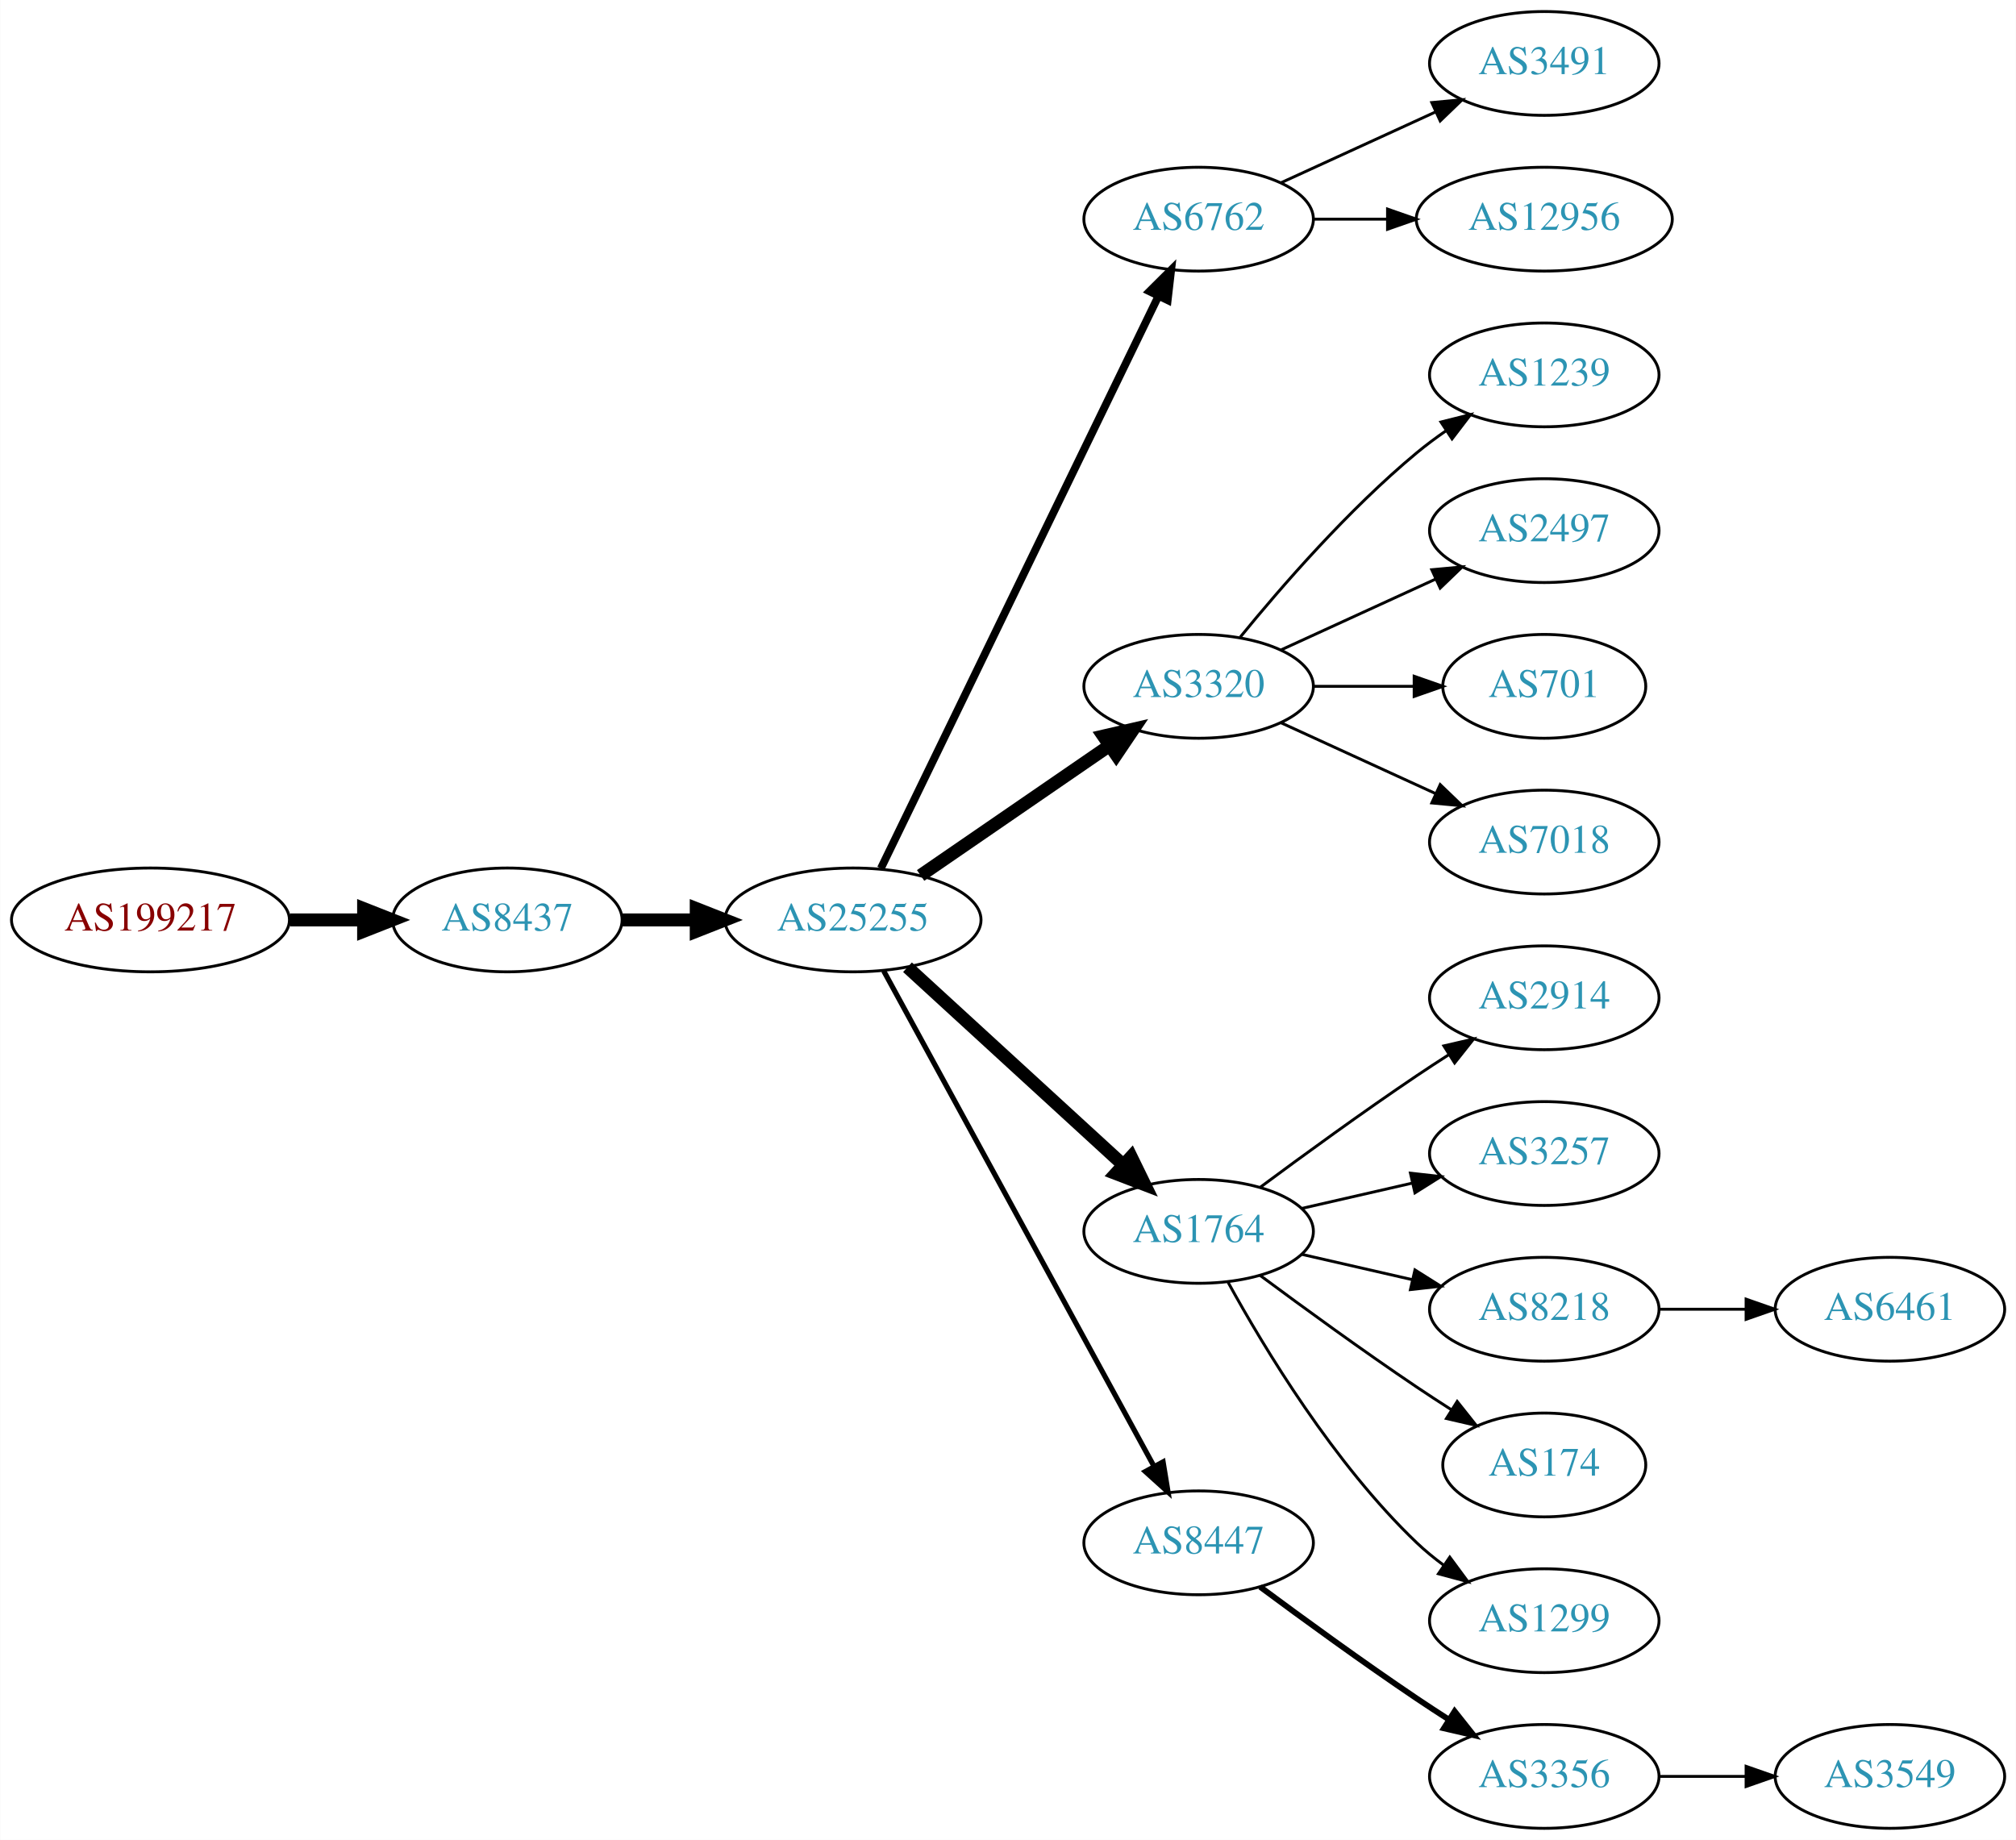
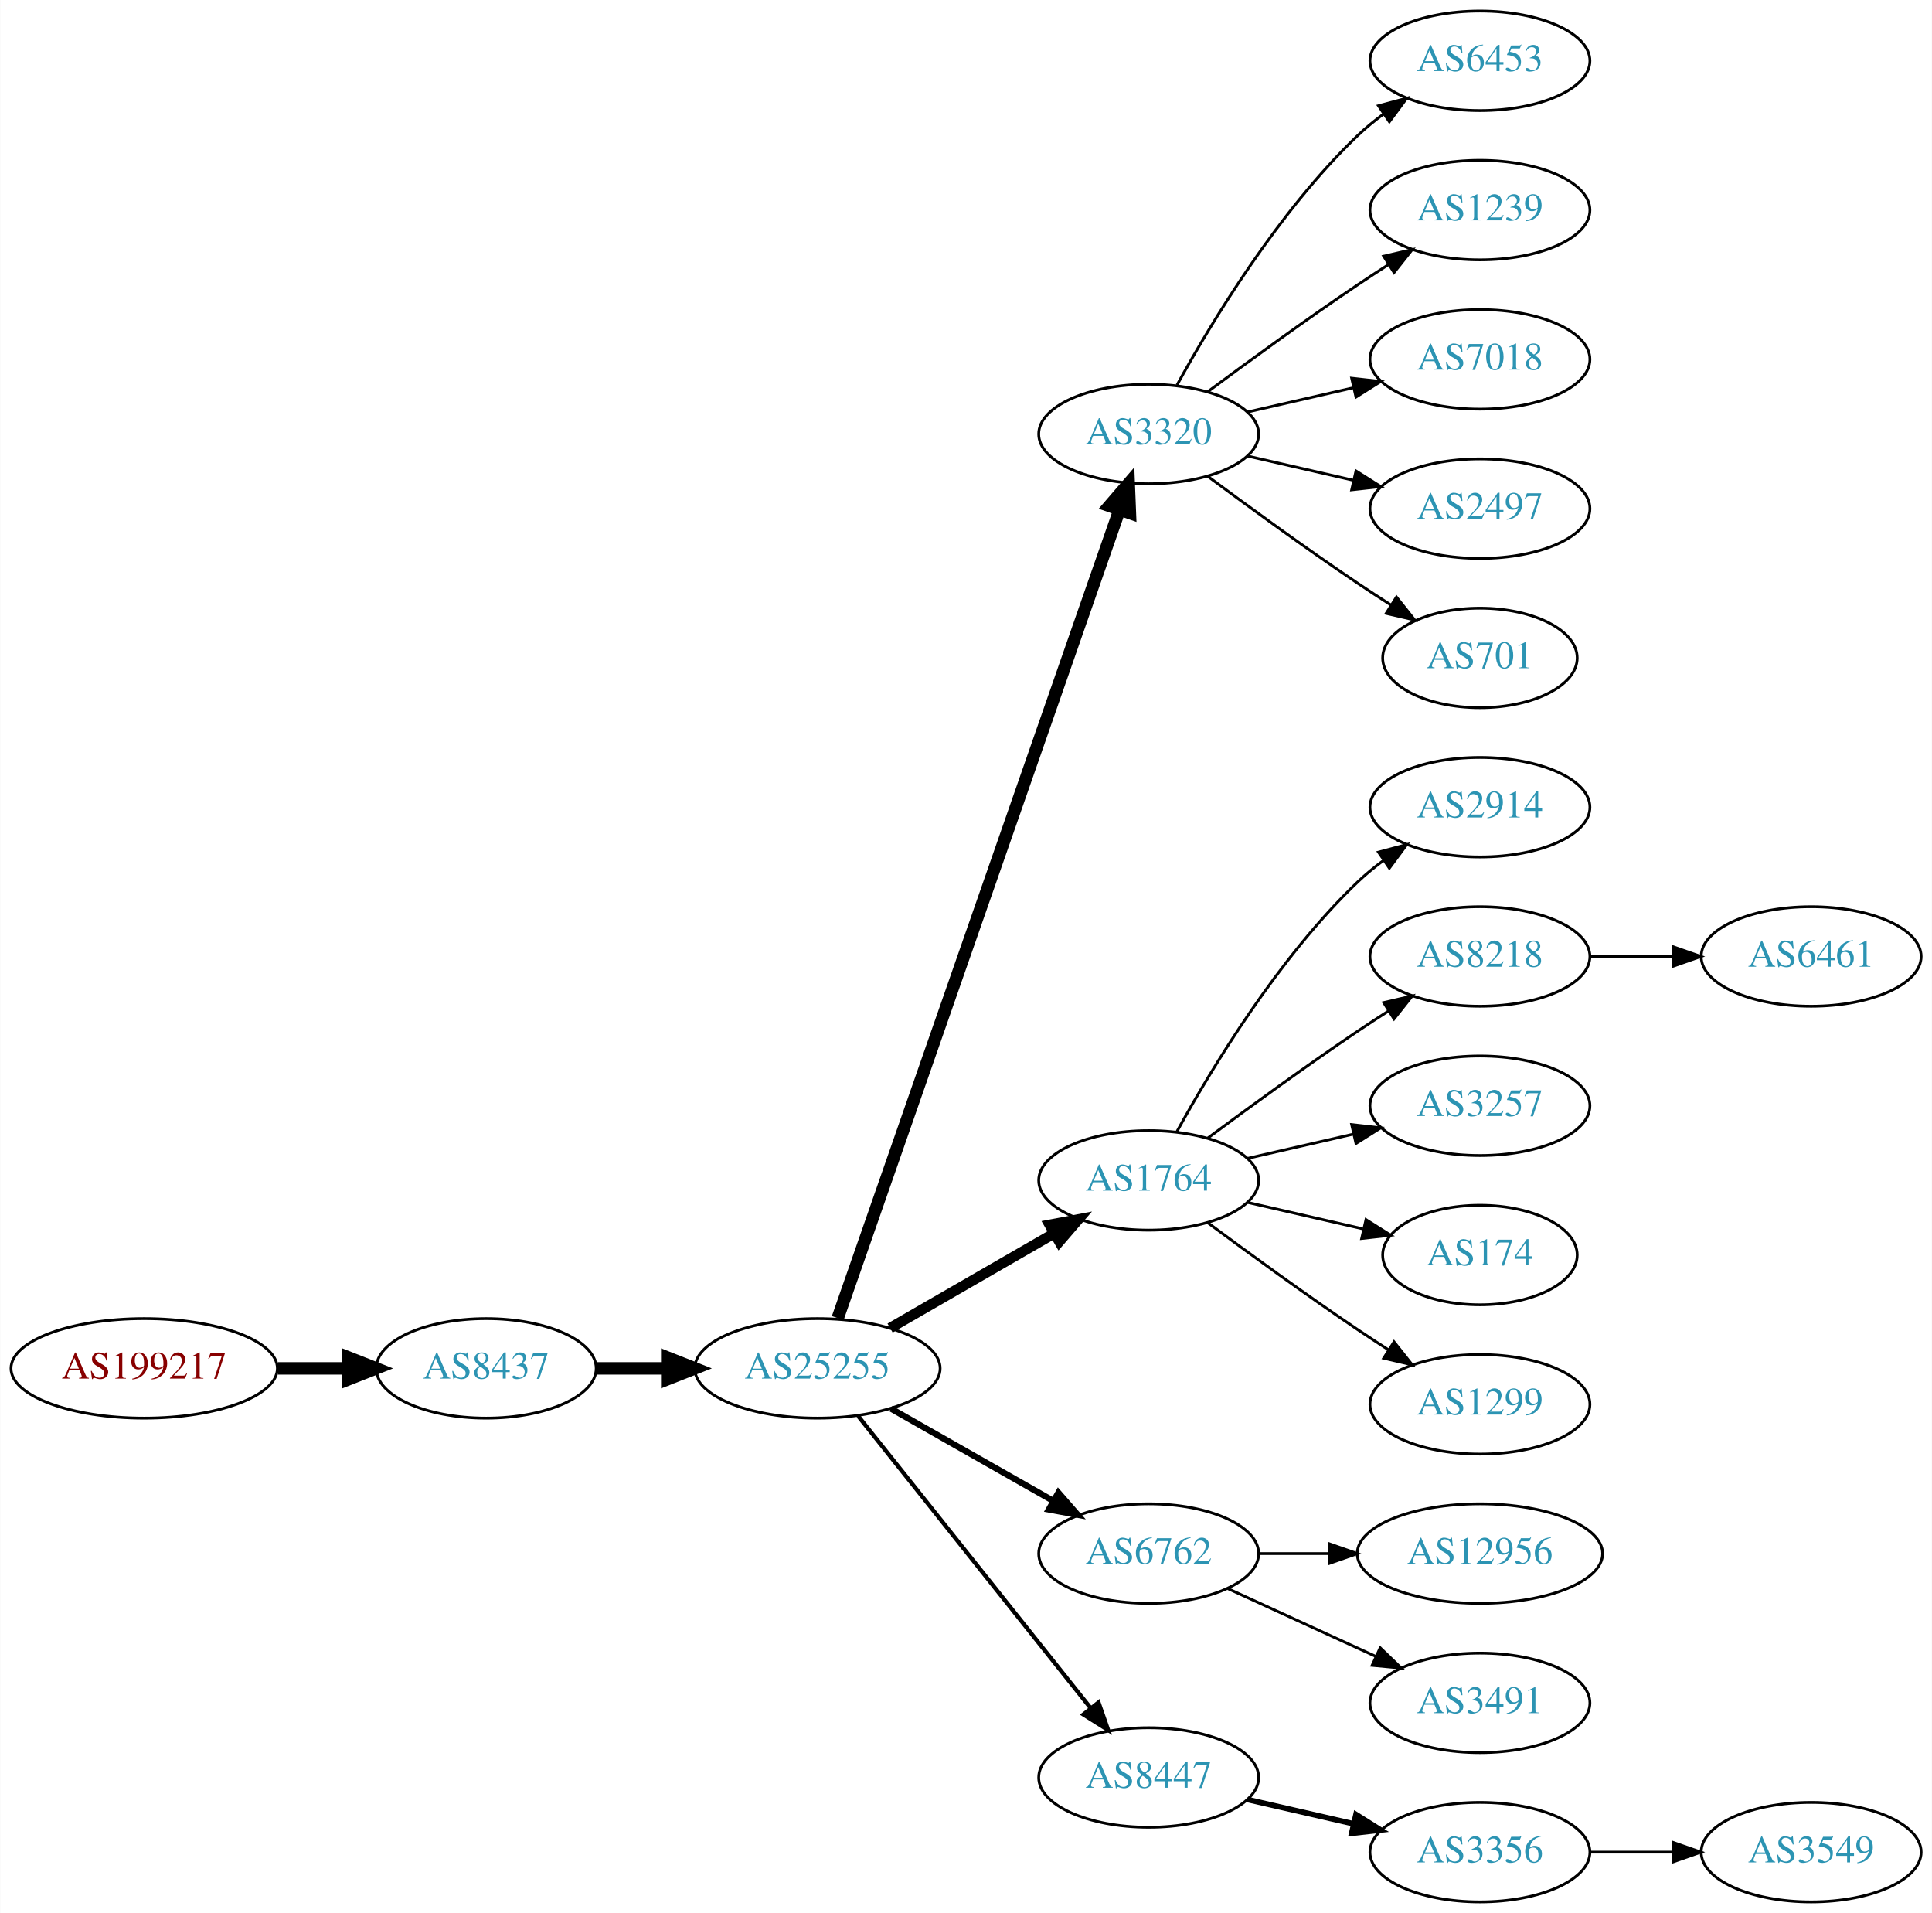
- <svg xmlns="http://www.w3.org/2000/svg" xmlns:xlink="http://www.w3.org/1999/xlink" width="699pt" height="638pt" viewBox="0.00 0.00 698.85 638.00">
-   <g id="graph0" class="graph" transform="scale(1 1) rotate(0) translate(4 634)">
-     <polygon fill="white" stroke="none" points="-4,4 -4,-634 694.855,-634 694.855,4 -4,4" />
+ <svg xmlns="http://www.w3.org/2000/svg" xmlns:xlink="http://www.w3.org/1999/xlink" width="699pt" height="692pt" viewBox="0.00 0.00 698.85 692.00">
+   <g id="graph0" class="graph" transform="scale(1 1) rotate(0) translate(4 688)">
+     <polygon fill="white" stroke="none" points="-4,4 -4,-688 694.855,-688 694.855,4 -4,4" />
    <g id="node1" class="node">
      <g id="a_node1">
        <a xlink:href="/asn/199217" xlink:title="AS199217 ~ IKARUS Security Software GmbH [AT]">
-           <ellipse fill="#ffffff" stroke="black" cx="48.096" cy="-315" rx="48.192" ry="18" />
-           <text text-anchor="middle" x="48.096" y="-311.3" font-family="Times,serif" font-size="14.00" fill="#880000">AS199217</text>
+           <ellipse fill="#ffffff" stroke="black" cx="48.096" cy="-193" rx="48.192" ry="18" />
+           <text text-anchor="middle" x="48.096" y="-189.3" font-family="Times,serif" font-size="14.00" fill="#880000">AS199217</text>
        </a>
      </g>
    </g>
    <g id="node2" class="node">
      <g id="a_node2">
        <a xlink:href="/asn/8437" xlink:title="AS8437 ~ Hutchison Drei Austria GmbH [AT]">
-           <ellipse fill="#ffffff" stroke="black" cx="171.838" cy="-315" rx="39.794" ry="18" />
-           <text text-anchor="middle" x="171.838" y="-311.3" font-family="Times,serif" font-size="14.00" fill="#2c94b3">AS8437</text>
+           <ellipse fill="#ffffff" stroke="black" cx="171.838" cy="-193" rx="39.794" ry="18" />
+           <text text-anchor="middle" x="171.838" y="-189.3" font-family="Times,serif" font-size="14.00" fill="#2c94b3">AS8437</text>
        </a>
      </g>
    </g>
    <g id="edge1" class="edge">
-       <path fill="none" stroke="black" stroke-width="4.5" d="M96.513,-315C104.867,-315 113.577,-315 121.969,-315" />
-       <polygon fill="black" stroke="black" stroke-width="4.5" points="122.004,-318.938 132.004,-315 122.004,-311.063 122.004,-318.938" />
+       <path fill="none" stroke="black" stroke-width="4.5" d="M96.513,-193C104.867,-193 113.577,-193 121.969,-193" />
+       <polygon fill="black" stroke="black" stroke-width="4.5" points="122.004,-196.938 132.004,-193 122.004,-189.063 122.004,-196.938" />
    </g>
    <g id="node3" class="node">
      <g id="a_node3">
        <a xlink:href="/asn/25255" xlink:title="AS25255 ~ ==&gt; TELE2 AUSTRIA &lt;== [AT]">
-           <ellipse fill="#ffffff" stroke="black" cx="291.681" cy="-315" rx="44.393" ry="18" />
-           <text text-anchor="middle" x="291.681" y="-311.3" font-family="Times,serif" font-size="14.00" fill="#2c94b3">AS25255</text>
+           <ellipse fill="#ffffff" stroke="black" cx="291.681" cy="-193" rx="44.393" ry="18" />
+           <text text-anchor="middle" x="291.681" y="-189.3" font-family="Times,serif" font-size="14.00" fill="#2c94b3">AS25255</text>
        </a>
      </g>
    </g>
    <g id="edge2" class="edge">
-       <path fill="none" stroke="black" stroke-width="4.5" d="M211.751,-315C219.853,-315 228.528,-315 237.055,-315" />
-       <polygon fill="black" stroke="black" stroke-width="4.5" points="237.332,-318.938 247.332,-315 237.332,-311.063 237.332,-318.938" />
+       <path fill="none" stroke="black" stroke-width="4.5" d="M211.751,-193C219.853,-193 228.528,-193 237.055,-193" />
+       <polygon fill="black" stroke="black" stroke-width="4.5" points="237.332,-196.938 247.332,-193 237.332,-189.063 237.332,-196.938" />
    </g>
    <g id="node4" class="node">
      <g id="a_node4">
-         <a xlink:href="/asn/6762" xlink:title="AS6762 ~ TELECOM ITALIA SPARKLE S.p.A. [IT]">
-           <ellipse fill="#ffffff" stroke="black" cx="411.523" cy="-558" rx="39.794" ry="18" />
-           <text text-anchor="middle" x="411.523" y="-554.3" font-family="Times,serif" font-size="14.00" fill="#2c94b3">AS6762</text>
+         <a xlink:href="/asn/3320" xlink:title="AS3320 ~ DTAG [DE]">
+           <ellipse fill="#ffffff" stroke="black" cx="411.523" cy="-531" rx="39.794" ry="18" />
+           <text text-anchor="middle" x="411.523" y="-527.3" font-family="Times,serif" font-size="14.00" fill="#2c94b3">AS3320</text>
        </a>
      </g>
    </g>
    <g id="edge3" class="edge">
-       <path fill="none" stroke="black" stroke-width="2.7" d="M301.346,-332.868C321.826,-375.101 373.314,-481.272 397.54,-531.227" />
-       <polygon fill="black" stroke="black" stroke-width="2.7" points="394.491,-532.963 402.004,-540.433 400.79,-529.908 394.491,-532.963" />
+       <path fill="none" stroke="black" stroke-width="4.5" d="M299.016,-211.172C318.484,-267.01 377.52,-436.34 400.87,-503.311" />
+       <polygon fill="black" stroke="black" stroke-width="4.5" points="397.289,-505.002 404.299,-513.148 404.725,-502.409 397.289,-505.002" />
    </g>
    <g id="node5" class="node">
      <g id="a_node5">
-         <a xlink:href="/asn/3320" xlink:title="AS3320 ~ DTAG [DE]">
-           <ellipse fill="#ffffff" stroke="black" cx="411.523" cy="-396" rx="39.794" ry="18" />
-           <text text-anchor="middle" x="411.523" y="-392.3" font-family="Times,serif" font-size="14.00" fill="#2c94b3">AS3320</text>
+         <a xlink:href="/asn/1764" xlink:title="AS1764 ~ NEXTLAYER-AS [AT]">
+           <ellipse fill="#ffffff" stroke="black" cx="411.523" cy="-261" rx="39.794" ry="18" />
+           <text text-anchor="middle" x="411.523" y="-257.3" font-family="Times,serif" font-size="14.00" fill="#2c94b3">AS1764</text>
        </a>
      </g>
    </g>
    <g id="edge4" class="edge">
-       <path fill="none" stroke="black" stroke-width="4.5" d="M315.123,-330.426C333.704,-343.198 360.265,-361.455 380.645,-375.463" />
-       <polygon fill="black" stroke="black" stroke-width="4.5" points="378.488,-378.758 388.959,-381.178 382.949,-372.269 378.488,-378.758" />
+       <path fill="none" stroke="black" stroke-width="3.75" d="M317.961,-207.588C335.28,-217.582 358.431,-230.941 377.247,-241.799" />
+       <polygon fill="black" stroke="black" stroke-width="3.75" points="375.681,-244.935 386.091,-246.902 379.179,-238.872 375.681,-244.935" />
    </g>
    <g id="node6" class="node">
      <g id="a_node6">
-         <a xlink:href="/asn/1764" xlink:title="AS1764 ~ NEXTLAYER-AS [AT]">
-           <ellipse fill="#ffffff" stroke="black" cx="411.523" cy="-207" rx="39.794" ry="18" />
-           <text text-anchor="middle" x="411.523" y="-203.3" font-family="Times,serif" font-size="14.00" fill="#2c94b3">AS1764</text>
+         <a xlink:href="/asn/6762" xlink:title="AS6762 ~ TELECOM ITALIA SPARKLE S.p.A. [IT]">
+           <ellipse fill="#ffffff" stroke="black" cx="411.523" cy="-126" rx="39.794" ry="18" />
+           <text text-anchor="middle" x="411.523" y="-122.3" font-family="Times,serif" font-size="14.00" fill="#2c94b3">AS6762</text>
        </a>
      </g>
    </g>
    <g id="edge5" class="edge">
-       <path fill="none" stroke="black" stroke-width="4.5" d="M310.578,-298.597C330.507,-280.333 362.864,-250.678 385.341,-230.079" />
-       <polygon fill="black" stroke="black" stroke-width="4.5" points="388.131,-232.863 392.843,-223.203 382.81,-227.057 388.131,-232.863" />
+       <path fill="none" stroke="black" stroke-width="2.25" d="M318.251,-178.462C335.47,-168.672 358.355,-155.66 377.026,-145.045" />
+       <polygon fill="black" stroke="black" stroke-width="2.25" points="378.847,-148.036 385.81,-140.05 375.387,-141.95 378.847,-148.036" />
    </g>
    <g id="node7" class="node">
      <g id="a_node7">
        <a xlink:href="/asn/8447" xlink:title="AS8447 ~ A1 Telekom Austria AG [AT]">
-           <ellipse fill="#ffffff" stroke="black" cx="411.523" cy="-99" rx="39.794" ry="18" />
-           <text text-anchor="middle" x="411.523" y="-95.3" font-family="Times,serif" font-size="14.00" fill="#2c94b3">AS8447</text>
+           <ellipse fill="#ffffff" stroke="black" cx="411.523" cy="-45" rx="39.794" ry="18" />
+           <text text-anchor="middle" x="411.523" y="-41.3" font-family="Times,serif" font-size="14.00" fill="#2c94b3">AS8447</text>
        </a>
      </g>
    </g>
    <g id="edge6" class="edge">
-       <path fill="none" stroke="black" stroke-width="1.8" d="M302.324,-297.324C323.006,-259.416 371.718,-170.127 396.097,-125.441" />
-       <polygon fill="black" stroke="black" stroke-width="1.8" points="399.195,-127.072 400.912,-116.617 393.05,-123.72 399.195,-127.072" />
+       <path fill="none" stroke="black" stroke-width="1.5" d="M306.429,-175.733C327.185,-149.666 366.63,-100.126 390.554,-70.079" />
+       <polygon fill="black" stroke="black" stroke-width="1.5" points="393.371,-72.16 396.862,-62.157 387.895,-67.8 393.371,-72.16" />
    </g>
    <g id="node8" class="node">
      <g id="a_node8">
-         <a xlink:href="/asn/3491" xlink:title="AS3491 ~ PCCW Global, Inc. [US]">
-           <ellipse fill="#ffffff" stroke="black" cx="531.366" cy="-612" rx="39.794" ry="18" />
-           <text text-anchor="middle" x="531.366" y="-608.3" font-family="Times,serif" font-size="14.00" fill="#2c94b3">AS3491</text>
+         <a xlink:href="/asn/6453" xlink:title="AS6453 ~ TATA COMMUNICATIONS (AMERICA) INC [US]">
+           <ellipse fill="#ffffff" stroke="black" cx="531.366" cy="-666" rx="39.794" ry="18" />
+           <text text-anchor="middle" x="531.366" y="-662.3" font-family="Times,serif" font-size="14.00" fill="#2c94b3">AS6453</text>
        </a>
      </g>
    </g>
    <g id="edge7" class="edge">
-       <path fill="none" stroke="black" d="M440.152,-570.661C456.109,-577.973 476.379,-587.261 493.662,-595.181" />
-       <polygon fill="black" stroke="black" points="492.361,-598.435 502.91,-599.419 495.277,-592.071 492.361,-598.435" />
+       <path fill="none" stroke="black" d="M421.764,-548.713C434.31,-571.561 458.487,-611.611 487.17,-639 490.038,-641.739 493.227,-644.347 496.536,-646.785" />
+       <polygon fill="black" stroke="black" points="494.659,-649.742 504.895,-652.477 498.599,-643.956 494.659,-649.742" />
    </g>
    <g id="node9" class="node">
      <g id="a_node9">
-         <a xlink:href="/asn/12956" xlink:title="AS12956 ~ TELXIUS [ES]">
-           <ellipse fill="#ffffff" stroke="black" cx="531.366" cy="-558" rx="44.393" ry="18" />
-           <text text-anchor="middle" x="531.366" y="-554.3" font-family="Times,serif" font-size="14.00" fill="#2c94b3">AS12956</text>
+         <a xlink:href="/asn/1239" xlink:title="AS1239 ~ Sprint [US]">
+           <ellipse fill="#ffffff" stroke="black" cx="531.366" cy="-612" rx="39.794" ry="18" />
+           <text text-anchor="middle" x="531.366" y="-608.3" font-family="Times,serif" font-size="14.00" fill="#2c94b3">AS1239</text>
        </a>
      </g>
    </g>
    <g id="edge8" class="edge">
-       <path fill="none" stroke="black" d="M451.436,-558C459.538,-558 468.214,-558 476.74,-558" />
-       <polygon fill="black" stroke="black" points="477.018,-561.5 487.017,-558 477.017,-554.5 477.018,-561.5" />
+       <path fill="none" stroke="black" d="M432.853,-546.277C447.716,-557.304 468.46,-572.407 487.17,-585 490.719,-587.389 494.469,-589.839 498.217,-592.242" />
+       <polygon fill="black" stroke="black" points="496.544,-595.325 506.866,-597.712 500.285,-589.409 496.544,-595.325" />
    </g>
    <g id="node10" class="node">
      <g id="a_node10">
-         <a xlink:href="/asn/1239" xlink:title="AS1239 ~ Sprint [US]">
-           <ellipse fill="#ffffff" stroke="black" cx="531.366" cy="-504" rx="39.794" ry="18" />
-           <text text-anchor="middle" x="531.366" y="-500.3" font-family="Times,serif" font-size="14.00" fill="#2c94b3">AS1239</text>
+         <a xlink:href="/asn/7018" xlink:title="AS7018 ~ AT&amp;T Services, Inc. [US]">
+           <ellipse fill="#ffffff" stroke="black" cx="531.366" cy="-558" rx="39.794" ry="18" />
+           <text text-anchor="middle" x="531.366" y="-554.3" font-family="Times,serif" font-size="14.00" fill="#2c94b3">AS7018</text>
        </a>
      </g>
    </g>
    <g id="edge9" class="edge">
-       <path fill="none" stroke="black" d="M425.942,-413.065C440.057,-430.375 463.471,-457.345 487.17,-477 490.386,-479.668 493.886,-482.27 497.457,-484.741" />
-       <polygon fill="black" stroke="black" points="495.535,-487.666 505.813,-490.236 499.381,-481.817 495.535,-487.666" />
+       <path fill="none" stroke="black" d="M447.242,-538.955C459.242,-541.704 472.863,-544.825 485.556,-547.733" />
+       <polygon fill="black" stroke="black" points="484.958,-551.187 495.487,-550.009 486.522,-544.364 484.958,-551.187" />
    </g>
    <g id="node11" class="node">
      <g id="a_node11">
        <a xlink:href="/asn/2497" xlink:title="AS2497 ~ Internet Initiative Japan Inc. [JP]">
-           <ellipse fill="#ffffff" stroke="black" cx="531.366" cy="-450" rx="39.794" ry="18" />
-           <text text-anchor="middle" x="531.366" y="-446.3" font-family="Times,serif" font-size="14.00" fill="#2c94b3">AS2497</text>
+           <ellipse fill="#ffffff" stroke="black" cx="531.366" cy="-504" rx="39.794" ry="18" />
+           <text text-anchor="middle" x="531.366" y="-500.3" font-family="Times,serif" font-size="14.00" fill="#2c94b3">AS2497</text>
        </a>
      </g>
    </g>
    <g id="edge10" class="edge">
-       <path fill="none" stroke="black" d="M440.152,-408.661C456.109,-415.973 476.379,-425.261 493.662,-433.181" />
-       <polygon fill="black" stroke="black" points="492.361,-436.435 502.91,-437.419 495.277,-430.071 492.361,-436.435" />
+       <path fill="none" stroke="black" d="M447.242,-523.045C459.242,-520.296 472.863,-517.175 485.556,-514.267" />
+       <polygon fill="black" stroke="black" points="486.522,-517.636 495.487,-511.991 484.958,-510.813 486.522,-517.636" />
    </g>
    <g id="node12" class="node">
      <g id="a_node12">
        <a xlink:href="/asn/701" xlink:title="AS701 ~ UUNET [US]">
-           <ellipse fill="#ffffff" stroke="black" cx="531.366" cy="-396" rx="35.194" ry="18" />
-           <text text-anchor="middle" x="531.366" y="-392.3" font-family="Times,serif" font-size="14.00" fill="#2c94b3">AS701</text>
+           <ellipse fill="#ffffff" stroke="black" cx="531.366" cy="-450" rx="35.194" ry="18" />
+           <text text-anchor="middle" x="531.366" y="-446.3" font-family="Times,serif" font-size="14.00" fill="#2c94b3">AS701</text>
        </a>
      </g>
    </g>
    <g id="edge11" class="edge">
-       <path fill="none" stroke="black" d="M451.436,-396C462.523,-396 474.682,-396 486.064,-396" />
-       <polygon fill="black" stroke="black" points="486.246,-399.5 496.246,-396 486.246,-392.5 486.246,-399.5" />
+       <path fill="none" stroke="black" d="M432.853,-515.723C447.716,-504.696 468.46,-489.593 487.17,-477 490.987,-474.431 495.037,-471.79 499.067,-469.214" />
+       <polygon fill="black" stroke="black" points="501.171,-472.025 507.761,-463.729 497.436,-466.105 501.171,-472.025" />
    </g>
    <g id="node13" class="node">
      <g id="a_node13">
-         <a xlink:href="/asn/7018" xlink:title="AS7018 ~ AT&amp;T Services, Inc. [US]">
-           <ellipse fill="#ffffff" stroke="black" cx="531.366" cy="-342" rx="39.794" ry="18" />
-           <text text-anchor="middle" x="531.366" y="-338.3" font-family="Times,serif" font-size="14.00" fill="#2c94b3">AS7018</text>
+         <a xlink:href="/asn/2914" xlink:title="AS2914 ~ NTT America, Inc. [US]">
+           <ellipse fill="#ffffff" stroke="black" cx="531.366" cy="-396" rx="39.794" ry="18" />
+           <text text-anchor="middle" x="531.366" y="-392.3" font-family="Times,serif" font-size="14.00" fill="#2c94b3">AS2914</text>
        </a>
      </g>
    </g>
    <g id="edge12" class="edge">
-       <path fill="none" stroke="black" d="M440.152,-383.339C456.109,-376.027 476.379,-366.739 493.662,-358.819" />
-       <polygon fill="black" stroke="black" points="495.277,-361.929 502.91,-354.581 492.361,-355.565 495.277,-361.929" />
+       <path fill="none" stroke="black" d="M421.764,-278.713C434.31,-301.561 458.487,-341.611 487.17,-369 490.038,-371.739 493.227,-374.347 496.536,-376.785" />
+       <polygon fill="black" stroke="black" points="494.659,-379.742 504.895,-382.477 498.599,-373.956 494.659,-379.742" />
    </g>
    <g id="node14" class="node">
      <g id="a_node14">
-         <a xlink:href="/asn/2914" xlink:title="AS2914 ~ NTT America, Inc. [US]">
-           <ellipse fill="#ffffff" stroke="black" cx="531.366" cy="-288" rx="39.794" ry="18" />
-           <text text-anchor="middle" x="531.366" y="-284.3" font-family="Times,serif" font-size="14.00" fill="#2c94b3">AS2914</text>
+         <a xlink:href="/asn/8218" xlink:title="AS8218 ~ legacy Neotelecoms [FR]">
+           <ellipse fill="#ffffff" stroke="black" cx="531.366" cy="-342" rx="39.794" ry="18" />
+           <text text-anchor="middle" x="531.366" y="-338.3" font-family="Times,serif" font-size="14.00" fill="#2c94b3">AS8218</text>
        </a>
      </g>
    </g>
    <g id="edge13" class="edge">
-       <path fill="none" stroke="black" d="M432.853,-222.277C447.716,-233.304 468.46,-248.407 487.17,-261 490.719,-263.389 494.469,-265.839 498.217,-268.242" />
-       <polygon fill="black" stroke="black" points="496.544,-271.325 506.866,-273.712 500.285,-265.409 496.544,-271.325" />
+       <path fill="none" stroke="black" d="M432.853,-276.277C447.716,-287.304 468.46,-302.407 487.17,-315 490.719,-317.389 494.469,-319.839 498.217,-322.242" />
+       <polygon fill="black" stroke="black" points="496.544,-325.325 506.866,-327.712 500.285,-319.409 496.544,-325.325" />
    </g>
    <g id="node15" class="node">
      <g id="a_node15">
        <a xlink:href="/asn/3257" xlink:title="AS3257 ~ GTT [DE]">
-           <ellipse fill="#ffffff" stroke="black" cx="531.366" cy="-234" rx="39.794" ry="18" />
-           <text text-anchor="middle" x="531.366" y="-230.3" font-family="Times,serif" font-size="14.00" fill="#2c94b3">AS3257</text>
+           <ellipse fill="#ffffff" stroke="black" cx="531.366" cy="-288" rx="39.794" ry="18" />
+           <text text-anchor="middle" x="531.366" y="-284.3" font-family="Times,serif" font-size="14.00" fill="#2c94b3">AS3257</text>
        </a>
      </g>
    </g>
    <g id="edge14" class="edge">
-       <path fill="none" stroke="black" d="M447.242,-214.955C459.242,-217.704 472.863,-220.825 485.556,-223.733" />
-       <polygon fill="black" stroke="black" points="484.958,-227.187 495.487,-226.009 486.522,-220.364 484.958,-227.187" />
+       <path fill="none" stroke="black" d="M447.242,-268.955C459.242,-271.704 472.863,-274.825 485.556,-277.733" />
+       <polygon fill="black" stroke="black" points="484.958,-281.187 495.487,-280.009 486.522,-274.364 484.958,-281.187" />
    </g>
    <g id="node16" class="node">
      <g id="a_node16">
-         <a xlink:href="/asn/8218" xlink:title="AS8218 ~ legacy Neotelecoms [FR]">
-           <ellipse fill="#ffffff" stroke="black" cx="531.366" cy="-180" rx="39.794" ry="18" />
-           <text text-anchor="middle" x="531.366" y="-176.3" font-family="Times,serif" font-size="14.00" fill="#2c94b3">AS8218</text>
+         <a xlink:href="/asn/174" xlink:title="AS174 ~ Cogent Communications [US]">
+           <ellipse fill="#ffffff" stroke="black" cx="531.366" cy="-234" rx="35.194" ry="18" />
+           <text text-anchor="middle" x="531.366" y="-230.3" font-family="Times,serif" font-size="14.00" fill="#2c94b3">AS174</text>
        </a>
      </g>
    </g>
    <g id="edge15" class="edge">
-       <path fill="none" stroke="black" d="M447.242,-199.045C459.242,-196.296 472.863,-193.175 485.556,-190.267" />
-       <polygon fill="black" stroke="black" points="486.522,-193.636 495.487,-187.991 484.958,-186.813 486.522,-193.636" />
+       <path fill="none" stroke="black" d="M447.242,-253.045C460.335,-250.045 475.357,-246.604 488.998,-243.478" />
+       <polygon fill="black" stroke="black" points="490.139,-246.807 499.105,-241.162 488.576,-239.984 490.139,-246.807" />
    </g>
    <g id="node17" class="node">
      <g id="a_node17">
-         <a xlink:href="/asn/174" xlink:title="AS174 ~ Cogent Communications [US]">
-           <ellipse fill="#ffffff" stroke="black" cx="531.366" cy="-126" rx="35.194" ry="18" />
-           <text text-anchor="middle" x="531.366" y="-122.3" font-family="Times,serif" font-size="14.00" fill="#2c94b3">AS174</text>
+         <a xlink:href="/asn/1299" xlink:title="AS1299 ~ Telia Carrier [EU]">
+           <ellipse fill="#ffffff" stroke="black" cx="531.366" cy="-180" rx="39.794" ry="18" />
+           <text text-anchor="middle" x="531.366" y="-176.3" font-family="Times,serif" font-size="14.00" fill="#2c94b3">AS1299</text>
        </a>
      </g>
    </g>
    <g id="edge16" class="edge">
-       <path fill="none" stroke="black" d="M432.853,-191.723C447.716,-180.696 468.46,-165.593 487.17,-153 490.987,-150.431 495.037,-147.79 499.067,-145.214" />
-       <polygon fill="black" stroke="black" points="501.171,-148.025 507.761,-139.729 497.436,-142.105 501.171,-148.025" />
-     </g>
-     <g id="node18" class="node">
-       <g id="a_node18">
-         <a xlink:href="/asn/1299" xlink:title="AS1299 ~ Telia Carrier [EU]">
-           <ellipse fill="#ffffff" stroke="black" cx="531.366" cy="-72" rx="39.794" ry="18" />
-           <text text-anchor="middle" x="531.366" y="-68.3" font-family="Times,serif" font-size="14.00" fill="#2c94b3">AS1299</text>
-         </a>
-       </g>
-     </g>
-     <g id="edge17" class="edge">
-       <path fill="none" stroke="black" d="M421.764,-189.287C434.31,-166.439 458.487,-126.389 487.17,-99 490.038,-96.261 493.227,-93.653 496.536,-91.215" />
-       <polygon fill="black" stroke="black" points="498.599,-94.044 504.895,-85.523 494.659,-88.258 498.599,-94.044" />
+       <path fill="none" stroke="black" d="M432.853,-245.723C447.716,-234.696 468.46,-219.593 487.17,-207 490.719,-204.611 494.469,-202.161 498.217,-199.758" />
+       <polygon fill="black" stroke="black" points="500.285,-202.591 506.866,-194.288 496.544,-196.675 500.285,-202.591" />
+     </g>
+     <g id="node19" class="node">
+       <g id="a_node19">
+         <a xlink:href="/asn/12956" xlink:title="AS12956 ~ TELXIUS [ES]">
+           <ellipse fill="#ffffff" stroke="black" cx="531.366" cy="-126" rx="44.393" ry="18" />
+           <text text-anchor="middle" x="531.366" y="-122.3" font-family="Times,serif" font-size="14.00" fill="#2c94b3">AS12956</text>
+         </a>
+       </g>
+     </g>
+     <g id="edge18" class="edge">
+       <path fill="none" stroke="black" d="M451.436,-126C459.538,-126 468.214,-126 476.74,-126" />
+       <polygon fill="black" stroke="black" points="477.018,-129.5 487.017,-126 477.017,-122.5 477.018,-129.5" />
    </g>
    <g id="node20" class="node">
      <g id="a_node20">
+         <a xlink:href="/asn/3491" xlink:title="AS3491 ~ PCCW Global, Inc. [US]">
+           <ellipse fill="#ffffff" stroke="black" cx="531.366" cy="-72" rx="39.794" ry="18" />
+           <text text-anchor="middle" x="531.366" y="-68.3" font-family="Times,serif" font-size="14.00" fill="#2c94b3">AS3491</text>
+         </a>
+       </g>
+     </g>
+     <g id="edge19" class="edge">
+       <path fill="none" stroke="black" d="M440.152,-113.339C456.109,-106.027 476.379,-96.739 493.662,-88.819" />
+       <polygon fill="black" stroke="black" points="495.277,-91.929 502.91,-84.581 492.361,-85.565 495.277,-91.929" />
+     </g>
+     <g id="node21" class="node">
+       <g id="a_node21">
        <a xlink:href="/asn/3356" xlink:title="AS3356 ~ Level 3 Parent, LLC [US]">
          <ellipse fill="#ffffff" stroke="black" cx="531.366" cy="-18" rx="39.794" ry="18" />
          <text text-anchor="middle" x="531.366" y="-14.3" font-family="Times,serif" font-size="14.00" fill="#2c94b3">AS3356</text>
        </a>
      </g>
    </g>
-     <g id="edge19" class="edge">
-       <path fill="none" stroke="black" stroke-width="2" d="M432.853,-83.723C447.716,-72.696 468.46,-57.593 487.17,-45 490.719,-42.611 494.469,-40.161 498.217,-37.758" />
-       <polygon fill="black" stroke="black" stroke-width="2" points="500.285,-40.591 506.866,-32.288 496.544,-34.675 500.285,-40.591" />
-     </g>
-     <g id="node19" class="node">
-       <g id="a_node19">
+     <g id="edge20" class="edge">
+       <path fill="none" stroke="black" stroke-width="2" d="M447.242,-37.045C459.242,-34.296 472.863,-31.175 485.556,-28.267" />
+       <polygon fill="black" stroke="black" stroke-width="2" points="486.522,-31.636 495.487,-25.991 484.958,-24.813 486.522,-31.636" />
+     </g>
+     <g id="node18" class="node">
+       <g id="a_node18">
        <a xlink:href="/asn/6461" xlink:title="AS6461 ~ Zayo Bandwidth [US]">
-           <ellipse fill="#ffffff" stroke="black" cx="651.208" cy="-180" rx="39.794" ry="18" />
-           <text text-anchor="middle" x="651.208" y="-176.3" font-family="Times,serif" font-size="14.00" fill="#2c94b3">AS6461</text>
-         </a>
-       </g>
-     </g>
-     <g id="edge18" class="edge">
-       <path fill="none" stroke="black" d="M571.278,-180C580.832,-180 591.181,-180 601.144,-180" />
-       <polygon fill="black" stroke="black" points="601.336,-183.5 611.336,-180 601.336,-176.5 601.336,-183.5" />
-     </g>
-     <g id="node21" class="node">
-       <g id="a_node21">
+           <ellipse fill="#ffffff" stroke="black" cx="651.208" cy="-342" rx="39.794" ry="18" />
+           <text text-anchor="middle" x="651.208" y="-338.3" font-family="Times,serif" font-size="14.00" fill="#2c94b3">AS6461</text>
+         </a>
+       </g>
+     </g>
+     <g id="edge17" class="edge">
+       <path fill="none" stroke="black" d="M571.278,-342C580.832,-342 591.181,-342 601.144,-342" />
+       <polygon fill="black" stroke="black" points="601.336,-345.5 611.336,-342 601.336,-338.5 601.336,-345.5" />
+     </g>
+     <g id="node22" class="node">
+       <g id="a_node22">
        <a xlink:href="/asn/3549" xlink:title="AS3549 ~ Level 3 Parent, LLC [US]">
          <ellipse fill="#ffffff" stroke="black" cx="651.208" cy="-18" rx="39.794" ry="18" />
          <text text-anchor="middle" x="651.208" y="-14.3" font-family="Times,serif" font-size="14.00" fill="#2c94b3">AS3549</text>
        </a>
      </g>
    </g>
-     <g id="edge20" class="edge">
+     <g id="edge21" class="edge">
      <path fill="none" stroke="black" d="M571.278,-18C580.832,-18 591.181,-18 601.144,-18" />
      <polygon fill="black" stroke="black" points="601.336,-21.5 611.336,-18 601.336,-14.5 601.336,-21.5" />
    </g>
  </g>
</svg>
